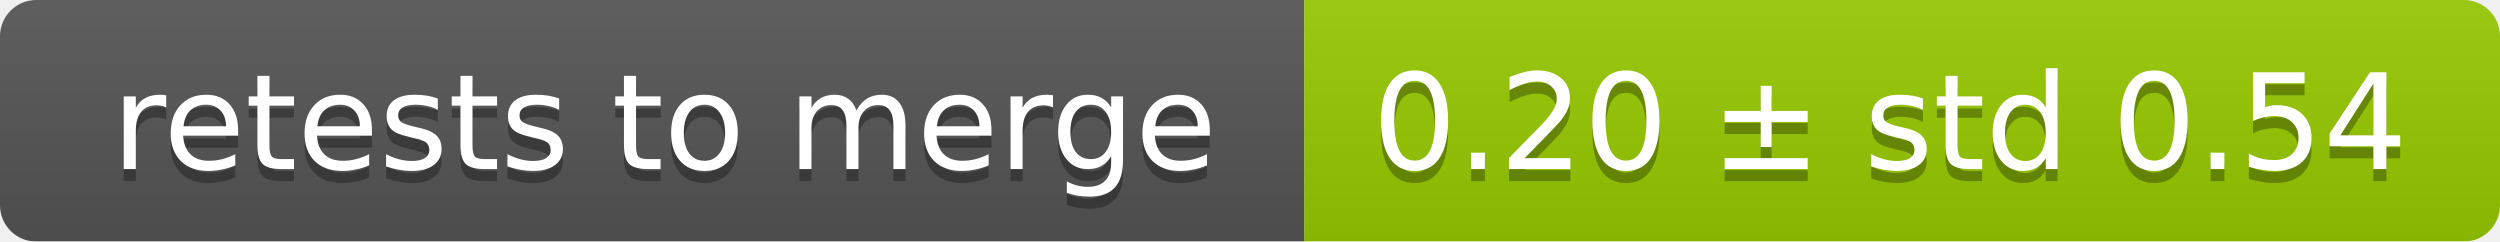
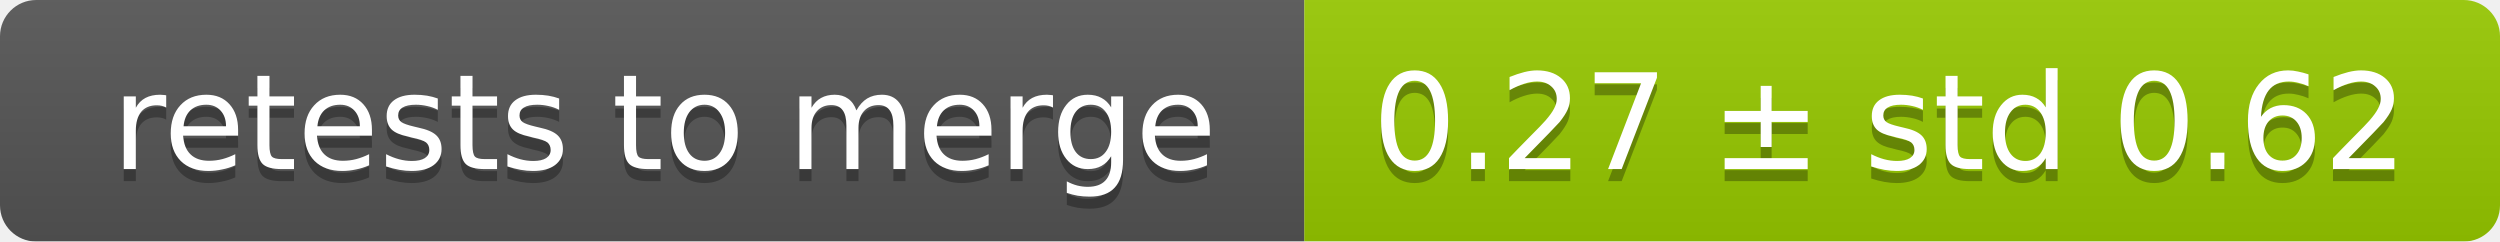
<svg xmlns="http://www.w3.org/2000/svg" width="207" height="20">
  <linearGradient id="smooth" x2="0" y2="100%">
    <stop offset="0" stop-color="#bbb" stop-opacity=".1" />
    <stop offset="1" stop-opacity=".1" />
  </linearGradient>
  <mask id="round">
    <rect width="207" height="20" rx="3" fill="#fff" />
  </mask>
  <g mask="url(#round)">
    <rect width="108" height="20" fill="#555" />
    <rect x="108" width="99" height="20" fill="#97ca00" />
    <rect width="207" height="20" fill="url(#smooth)" />
  </g>
  <g fill="#fff" text-anchor="middle" font-family="DejaVu Sans,Verdana,Geneva,sans-serif" font-size="11">
    <text x="55" y="15" fill="#010101" fill-opacity=".3">retests to merge</text>
    <text x="55" y="14">retests to merge</text>
-     <text x="156.5" y="15" fill="#010101" fill-opacity=".3">0.20 ± std 0.54</text>
-     <text x="156.5" y="14">0.20 ± std 0.54</text>
+     <text x="156.5" y="15" fill="#010101" fill-opacity=".3">0.27 ± std 0.62</text>
+     <text x="156.5" y="14">0.27 ± std 0.62</text>
  </g>
</svg>
